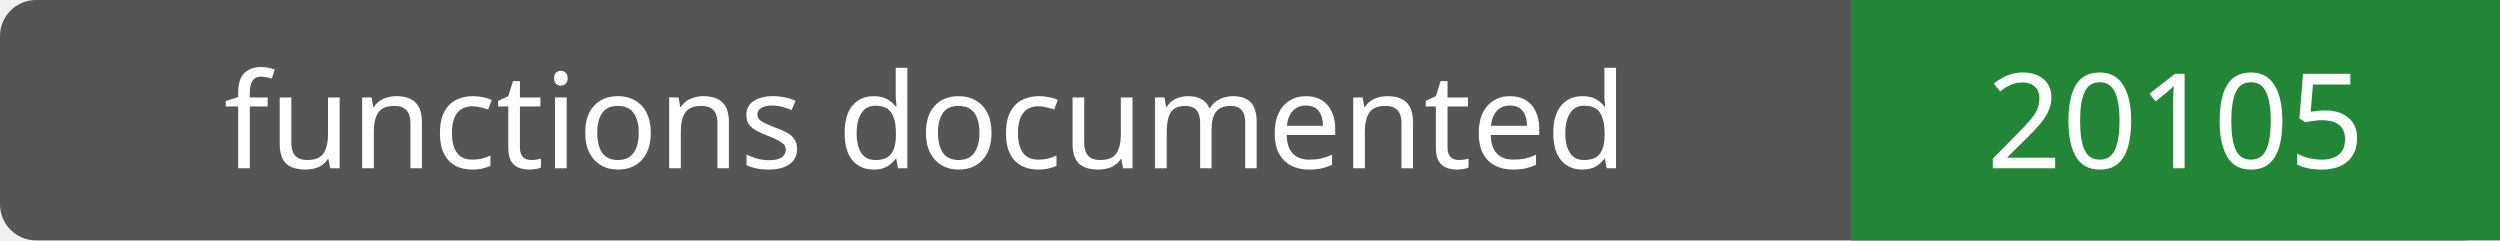
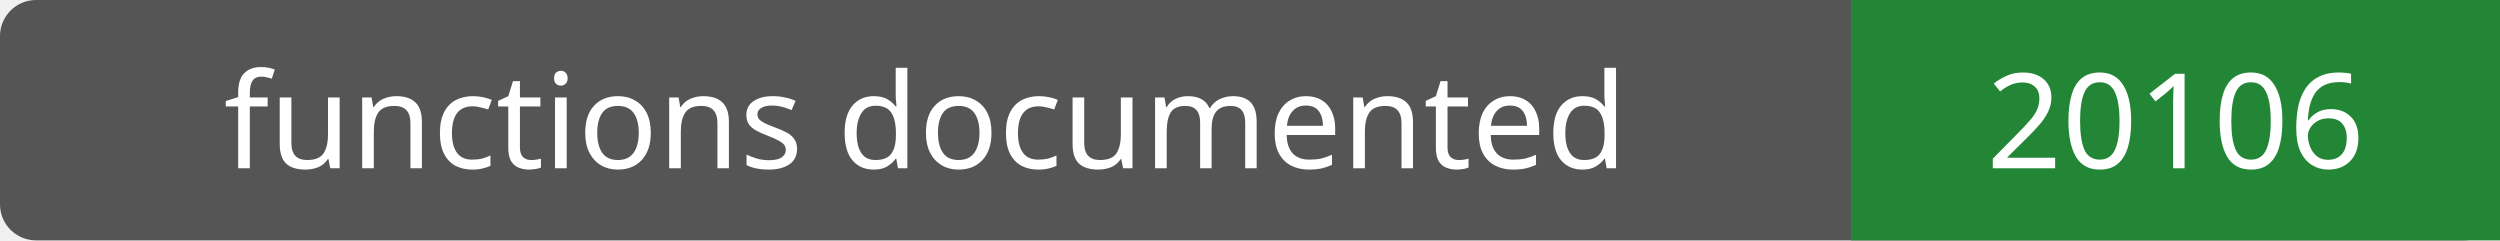
- <svg xmlns="http://www.w3.org/2000/svg" width="208" height="20" role="img" aria-label="functions documented: 20105">
+ <svg xmlns="http://www.w3.org/2000/svg" width="208" height="20" role="img" aria-label="functions documented: 20106">
  <rect width="208" height="20" rx="3" fill="#555" />
  <path fill="#238636" d="M154 0h54v20H154z" />
  <g fill="#fff" text-anchor="middle" font-family="Verdana,sans-serif" font-size="11">
    <text x="77.0" y="14">functions documented</text>
-     <text x="181.0" y="14">20105</text>
+     <text x="181.0" y="14">20106</text>
  </g>
</svg>
